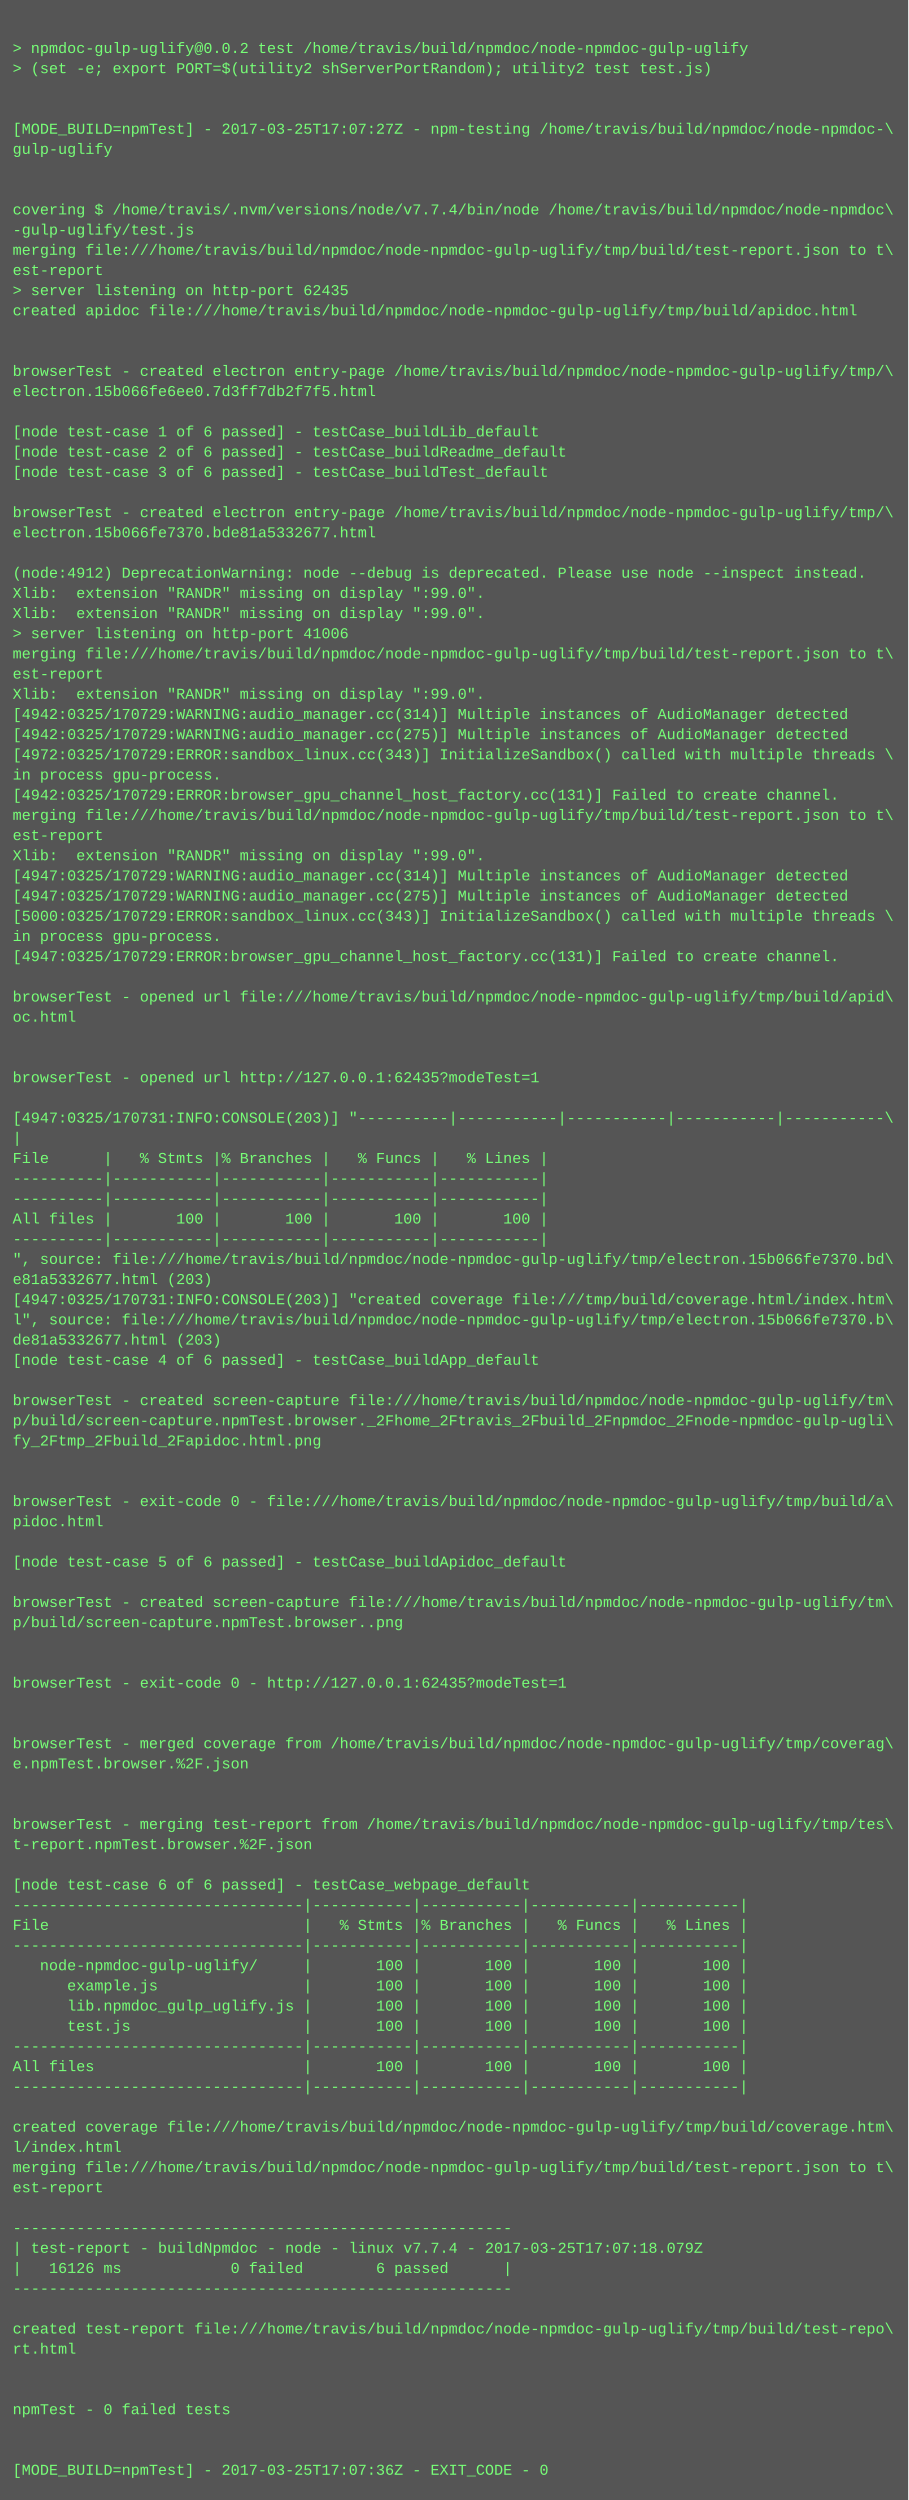
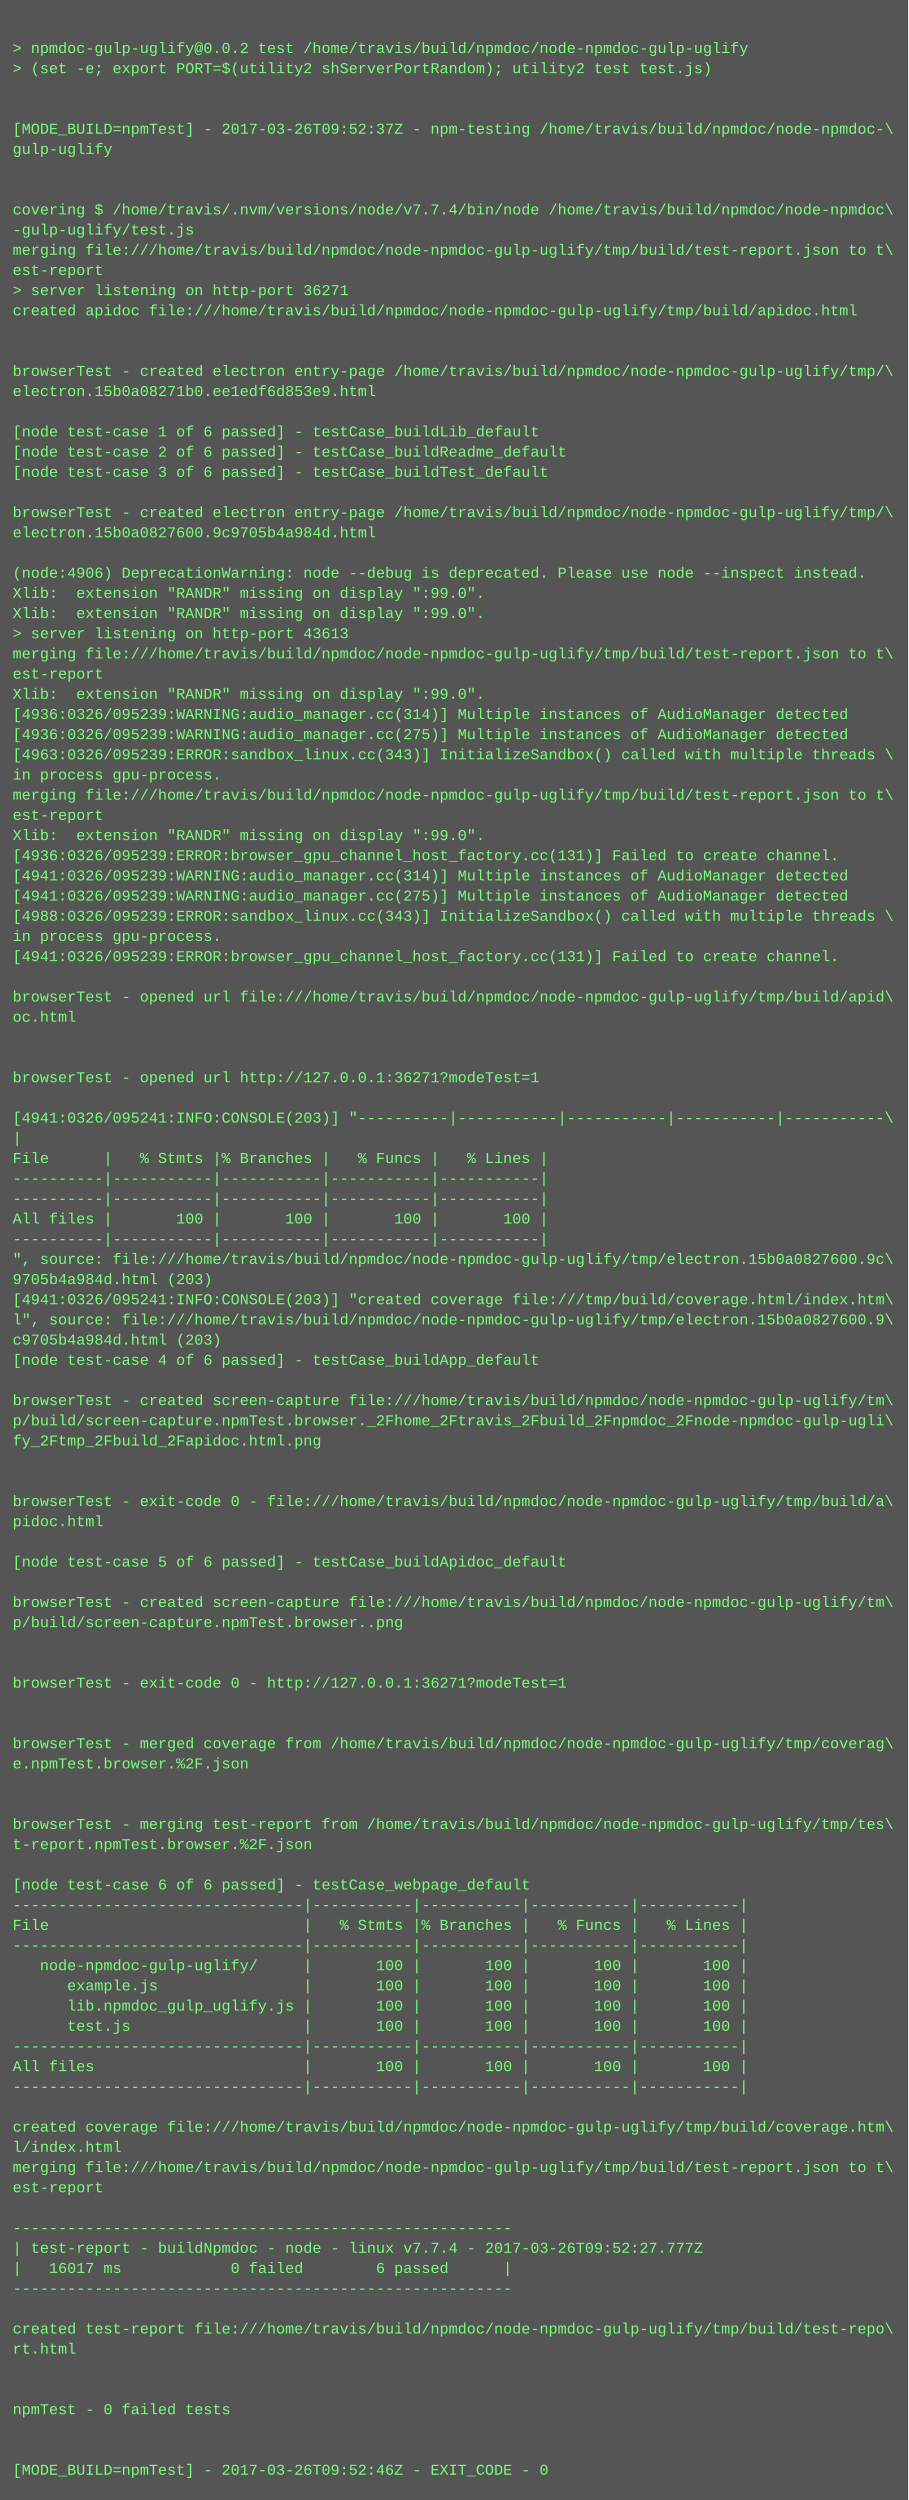
<svg xmlns="http://www.w3.org/2000/svg" height="1982" width="720">
  <rect height="1982" fill="#555" width="720" />
  <text fill="#7f7" font-family="Courier New" font-size="12" xml:space="preserve">
    <tspan x="10" y="26" />
    <tspan x="10" y="42">&gt; npmdoc-gulp-uglify@0.0.2 test /home/travis/build/npmdoc/node-npmdoc-gulp-uglify</tspan>
    <tspan x="10" y="58">&gt; (set -e; export PORT=$(utility2 shServerPortRandom); utility2 test test.js)</tspan>
    <tspan x="10" y="74" />
    <tspan x="10" y="90" />
-     <tspan x="10" y="106">[MODE_BUILD=npmTest] - 2017-03-25T17:07:27Z - npm-testing /home/travis/build/npmdoc/node-npmdoc-\</tspan>
+     <tspan x="10" y="106">[MODE_BUILD=npmTest] - 2017-03-26T09:52:37Z - npm-testing /home/travis/build/npmdoc/node-npmdoc-\</tspan>
    <tspan x="10" y="122">gulp-uglify</tspan>
    <tspan x="10" y="138" />
    <tspan x="10" y="154" />
    <tspan x="10" y="170">covering $ /home/travis/.nvm/versions/node/v7.7.4/bin/node /home/travis/build/npmdoc/node-npmdoc\</tspan>
    <tspan x="10" y="186">-gulp-uglify/test.js</tspan>
    <tspan x="10" y="202">merging file:///home/travis/build/npmdoc/node-npmdoc-gulp-uglify/tmp/build/test-report.json to t\</tspan>
    <tspan x="10" y="218">est-report</tspan>
-     <tspan x="10" y="234">&gt; server listening on http-port 62435</tspan>
+     <tspan x="10" y="234">&gt; server listening on http-port 36271</tspan>
    <tspan x="10" y="250">created apidoc file:///home/travis/build/npmdoc/node-npmdoc-gulp-uglify/tmp/build/apidoc.html</tspan>
    <tspan x="10" y="266" />
    <tspan x="10" y="282" />
    <tspan x="10" y="298">browserTest - created electron entry-page /home/travis/build/npmdoc/node-npmdoc-gulp-uglify/tmp/\</tspan>
-     <tspan x="10" y="314">electron.15b066fe6ee0.7d3ff7db2f7f5.html</tspan>
+     <tspan x="10" y="314">electron.15b0a08271b0.ee1edf6d853e9.html</tspan>
    <tspan x="10" y="330" />
    <tspan x="10" y="346">[node test-case 1 of 6 passed] - testCase_buildLib_default</tspan>
    <tspan x="10" y="362">[node test-case 2 of 6 passed] - testCase_buildReadme_default</tspan>
    <tspan x="10" y="378">[node test-case 3 of 6 passed] - testCase_buildTest_default</tspan>
    <tspan x="10" y="394" />
    <tspan x="10" y="410">browserTest - created electron entry-page /home/travis/build/npmdoc/node-npmdoc-gulp-uglify/tmp/\</tspan>
-     <tspan x="10" y="426">electron.15b066fe7370.bde81a5332677.html</tspan>
+     <tspan x="10" y="426">electron.15b0a0827600.9c9705b4a984d.html</tspan>
    <tspan x="10" y="442" />
-     <tspan x="10" y="458">(node:4912) DeprecationWarning: node --debug is deprecated. Please use node --inspect instead.</tspan>
+     <tspan x="10" y="458">(node:4906) DeprecationWarning: node --debug is deprecated. Please use node --inspect instead.</tspan>
    <tspan x="10" y="474">Xlib:  extension "RANDR" missing on display ":99.0".</tspan>
    <tspan x="10" y="490">Xlib:  extension "RANDR" missing on display ":99.0".</tspan>
-     <tspan x="10" y="506">&gt; server listening on http-port 41006</tspan>
+     <tspan x="10" y="506">&gt; server listening on http-port 43613</tspan>
    <tspan x="10" y="522">merging file:///home/travis/build/npmdoc/node-npmdoc-gulp-uglify/tmp/build/test-report.json to t\</tspan>
    <tspan x="10" y="538">est-report</tspan>
    <tspan x="10" y="554">Xlib:  extension "RANDR" missing on display ":99.0".</tspan>
-     <tspan x="10" y="570">[4942:0325/170729:WARNING:audio_manager.cc(314)] Multiple instances of AudioManager detected</tspan>
-     <tspan x="10" y="586">[4942:0325/170729:WARNING:audio_manager.cc(275)] Multiple instances of AudioManager detected</tspan>
-     <tspan x="10" y="602">[4972:0325/170729:ERROR:sandbox_linux.cc(343)] InitializeSandbox() called with multiple threads \</tspan>
+     <tspan x="10" y="570">[4936:0326/095239:WARNING:audio_manager.cc(314)] Multiple instances of AudioManager detected</tspan>
+     <tspan x="10" y="586">[4936:0326/095239:WARNING:audio_manager.cc(275)] Multiple instances of AudioManager detected</tspan>
+     <tspan x="10" y="602">[4963:0326/095239:ERROR:sandbox_linux.cc(343)] InitializeSandbox() called with multiple threads \</tspan>
    <tspan x="10" y="618">in process gpu-process. </tspan>
-     <tspan x="10" y="634">[4942:0325/170729:ERROR:browser_gpu_channel_host_factory.cc(131)] Failed to create channel.</tspan>
-     <tspan x="10" y="650">merging file:///home/travis/build/npmdoc/node-npmdoc-gulp-uglify/tmp/build/test-report.json to t\</tspan>
-     <tspan x="10" y="666">est-report</tspan>
-     <tspan x="10" y="682">Xlib:  extension "RANDR" missing on display ":99.0".</tspan>
-     <tspan x="10" y="698">[4947:0325/170729:WARNING:audio_manager.cc(314)] Multiple instances of AudioManager detected</tspan>
-     <tspan x="10" y="714">[4947:0325/170729:WARNING:audio_manager.cc(275)] Multiple instances of AudioManager detected</tspan>
-     <tspan x="10" y="730">[5000:0325/170729:ERROR:sandbox_linux.cc(343)] InitializeSandbox() called with multiple threads \</tspan>
+     <tspan x="10" y="634">merging file:///home/travis/build/npmdoc/node-npmdoc-gulp-uglify/tmp/build/test-report.json to t\</tspan>
+     <tspan x="10" y="650">est-report</tspan>
+     <tspan x="10" y="666">Xlib:  extension "RANDR" missing on display ":99.0".</tspan>
+     <tspan x="10" y="682">[4936:0326/095239:ERROR:browser_gpu_channel_host_factory.cc(131)] Failed to create channel.</tspan>
+     <tspan x="10" y="698">[4941:0326/095239:WARNING:audio_manager.cc(314)] Multiple instances of AudioManager detected</tspan>
+     <tspan x="10" y="714">[4941:0326/095239:WARNING:audio_manager.cc(275)] Multiple instances of AudioManager detected</tspan>
+     <tspan x="10" y="730">[4988:0326/095239:ERROR:sandbox_linux.cc(343)] InitializeSandbox() called with multiple threads \</tspan>
    <tspan x="10" y="746">in process gpu-process. </tspan>
-     <tspan x="10" y="762">[4947:0325/170729:ERROR:browser_gpu_channel_host_factory.cc(131)] Failed to create channel.</tspan>
+     <tspan x="10" y="762">[4941:0326/095239:ERROR:browser_gpu_channel_host_factory.cc(131)] Failed to create channel.</tspan>
    <tspan x="10" y="778" />
    <tspan x="10" y="794">browserTest - opened url file:///home/travis/build/npmdoc/node-npmdoc-gulp-uglify/tmp/build/apid\</tspan>
    <tspan x="10" y="810">oc.html</tspan>
    <tspan x="10" y="826" />
    <tspan x="10" y="842" />
-     <tspan x="10" y="858">browserTest - opened url http://127.0.0.1:62435?modeTest=1</tspan>
+     <tspan x="10" y="858">browserTest - opened url http://127.0.0.1:36271?modeTest=1</tspan>
    <tspan x="10" y="874" />
-     <tspan x="10" y="890">[4947:0325/170731:INFO:CONSOLE(203)] "----------|-----------|-----------|-----------|-----------\</tspan>
+     <tspan x="10" y="890">[4941:0326/095241:INFO:CONSOLE(203)] "----------|-----------|-----------|-----------|-----------\</tspan>
    <tspan x="10" y="906">|</tspan>
    <tspan x="10" y="922">File      |   % Stmts |% Branches |   % Funcs |   % Lines |</tspan>
    <tspan x="10" y="938">----------|-----------|-----------|-----------|-----------|</tspan>
    <tspan x="10" y="954">----------|-----------|-----------|-----------|-----------|</tspan>
    <tspan x="10" y="970">All files |       100 |       100 |       100 |       100 |</tspan>
    <tspan x="10" y="986">----------|-----------|-----------|-----------|-----------|</tspan>
-     <tspan x="10" y="1002">", source: file:///home/travis/build/npmdoc/node-npmdoc-gulp-uglify/tmp/electron.15b066fe7370.bd\</tspan>
-     <tspan x="10" y="1018">e81a5332677.html (203)</tspan>
-     <tspan x="10" y="1034">[4947:0325/170731:INFO:CONSOLE(203)] "created coverage file:///tmp/build/coverage.html/index.htm\</tspan>
-     <tspan x="10" y="1050">l", source: file:///home/travis/build/npmdoc/node-npmdoc-gulp-uglify/tmp/electron.15b066fe7370.b\</tspan>
-     <tspan x="10" y="1066">de81a5332677.html (203)</tspan>
+     <tspan x="10" y="1002">", source: file:///home/travis/build/npmdoc/node-npmdoc-gulp-uglify/tmp/electron.15b0a0827600.9c\</tspan>
+     <tspan x="10" y="1018">9705b4a984d.html (203)</tspan>
+     <tspan x="10" y="1034">[4941:0326/095241:INFO:CONSOLE(203)] "created coverage file:///tmp/build/coverage.html/index.htm\</tspan>
+     <tspan x="10" y="1050">l", source: file:///home/travis/build/npmdoc/node-npmdoc-gulp-uglify/tmp/electron.15b0a0827600.9\</tspan>
+     <tspan x="10" y="1066">c9705b4a984d.html (203)</tspan>
    <tspan x="10" y="1082">[node test-case 4 of 6 passed] - testCase_buildApp_default</tspan>
    <tspan x="10" y="1098" />
    <tspan x="10" y="1114">browserTest - created screen-capture file:///home/travis/build/npmdoc/node-npmdoc-gulp-uglify/tm\</tspan>
    <tspan x="10" y="1130">p/build/screen-capture.npmTest.browser._2Fhome_2Ftravis_2Fbuild_2Fnpmdoc_2Fnode-npmdoc-gulp-ugli\</tspan>
    <tspan x="10" y="1146">fy_2Ftmp_2Fbuild_2Fapidoc.html.png</tspan>
    <tspan x="10" y="1162" />
    <tspan x="10" y="1178" />
    <tspan x="10" y="1194">browserTest - exit-code 0 - file:///home/travis/build/npmdoc/node-npmdoc-gulp-uglify/tmp/build/a\</tspan>
    <tspan x="10" y="1210">pidoc.html</tspan>
    <tspan x="10" y="1226" />
    <tspan x="10" y="1242">[node test-case 5 of 6 passed] - testCase_buildApidoc_default</tspan>
    <tspan x="10" y="1258" />
    <tspan x="10" y="1274">browserTest - created screen-capture file:///home/travis/build/npmdoc/node-npmdoc-gulp-uglify/tm\</tspan>
    <tspan x="10" y="1290">p/build/screen-capture.npmTest.browser..png</tspan>
    <tspan x="10" y="1306" />
    <tspan x="10" y="1322" />
-     <tspan x="10" y="1338">browserTest - exit-code 0 - http://127.0.0.1:62435?modeTest=1</tspan>
+     <tspan x="10" y="1338">browserTest - exit-code 0 - http://127.0.0.1:36271?modeTest=1</tspan>
    <tspan x="10" y="1354" />
    <tspan x="10" y="1370" />
    <tspan x="10" y="1386">browserTest - merged coverage from /home/travis/build/npmdoc/node-npmdoc-gulp-uglify/tmp/coverag\</tspan>
    <tspan x="10" y="1402">e.npmTest.browser.%2F.json</tspan>
    <tspan x="10" y="1418" />
    <tspan x="10" y="1434" />
    <tspan x="10" y="1450">browserTest - merging test-report from /home/travis/build/npmdoc/node-npmdoc-gulp-uglify/tmp/tes\</tspan>
    <tspan x="10" y="1466">t-report.npmTest.browser.%2F.json</tspan>
    <tspan x="10" y="1482" />
    <tspan x="10" y="1498">[node test-case 6 of 6 passed] - testCase_webpage_default</tspan>
    <tspan x="10" y="1514">--------------------------------|-----------|-----------|-----------|-----------|</tspan>
    <tspan x="10" y="1530">File                            |   % Stmts |% Branches |   % Funcs |   % Lines |</tspan>
    <tspan x="10" y="1546">--------------------------------|-----------|-----------|-----------|-----------|</tspan>
    <tspan x="10" y="1562">   node-npmdoc-gulp-uglify/     |       100 |       100 |       100 |       100 |</tspan>
    <tspan x="10" y="1578">      example.js                |       100 |       100 |       100 |       100 |</tspan>
    <tspan x="10" y="1594">      lib.npmdoc_gulp_uglify.js |       100 |       100 |       100 |       100 |</tspan>
    <tspan x="10" y="1610">      test.js                   |       100 |       100 |       100 |       100 |</tspan>
    <tspan x="10" y="1626">--------------------------------|-----------|-----------|-----------|-----------|</tspan>
    <tspan x="10" y="1642">All files                       |       100 |       100 |       100 |       100 |</tspan>
    <tspan x="10" y="1658">--------------------------------|-----------|-----------|-----------|-----------|</tspan>
    <tspan x="10" y="1674" />
    <tspan x="10" y="1690">created coverage file:///home/travis/build/npmdoc/node-npmdoc-gulp-uglify/tmp/build/coverage.htm\</tspan>
    <tspan x="10" y="1706">l/index.html</tspan>
    <tspan x="10" y="1722">merging file:///home/travis/build/npmdoc/node-npmdoc-gulp-uglify/tmp/build/test-report.json to t\</tspan>
    <tspan x="10" y="1738">est-report</tspan>
    <tspan x="10" y="1754" />
    <tspan x="10" y="1770">-------------------------------------------------------</tspan>
-     <tspan x="10" y="1786">| test-report - buildNpmdoc - node - linux v7.7.4 - 2017-03-25T17:07:18.079Z</tspan>
-     <tspan x="10" y="1802">|   16126 ms            0 failed        6 passed      |</tspan>
+     <tspan x="10" y="1786">| test-report - buildNpmdoc - node - linux v7.7.4 - 2017-03-26T09:52:27.777Z</tspan>
+     <tspan x="10" y="1802">|   16017 ms            0 failed        6 passed      |</tspan>
    <tspan x="10" y="1818">-------------------------------------------------------</tspan>
    <tspan x="10" y="1834" />
    <tspan x="10" y="1850">created test-report file:///home/travis/build/npmdoc/node-npmdoc-gulp-uglify/tmp/build/test-repo\</tspan>
    <tspan x="10" y="1866">rt.html</tspan>
    <tspan x="10" y="1882" />
    <tspan x="10" y="1898" />
    <tspan x="10" y="1914">npmTest - 0 failed tests</tspan>
    <tspan x="10" y="1930" />
    <tspan x="10" y="1946" />
-     <tspan x="10" y="1962">[MODE_BUILD=npmTest] - 2017-03-25T17:07:36Z - EXIT_CODE - 0</tspan>
+     <tspan x="10" y="1962">[MODE_BUILD=npmTest] - 2017-03-26T09:52:46Z - EXIT_CODE - 0</tspan>
  </text>
</svg>
